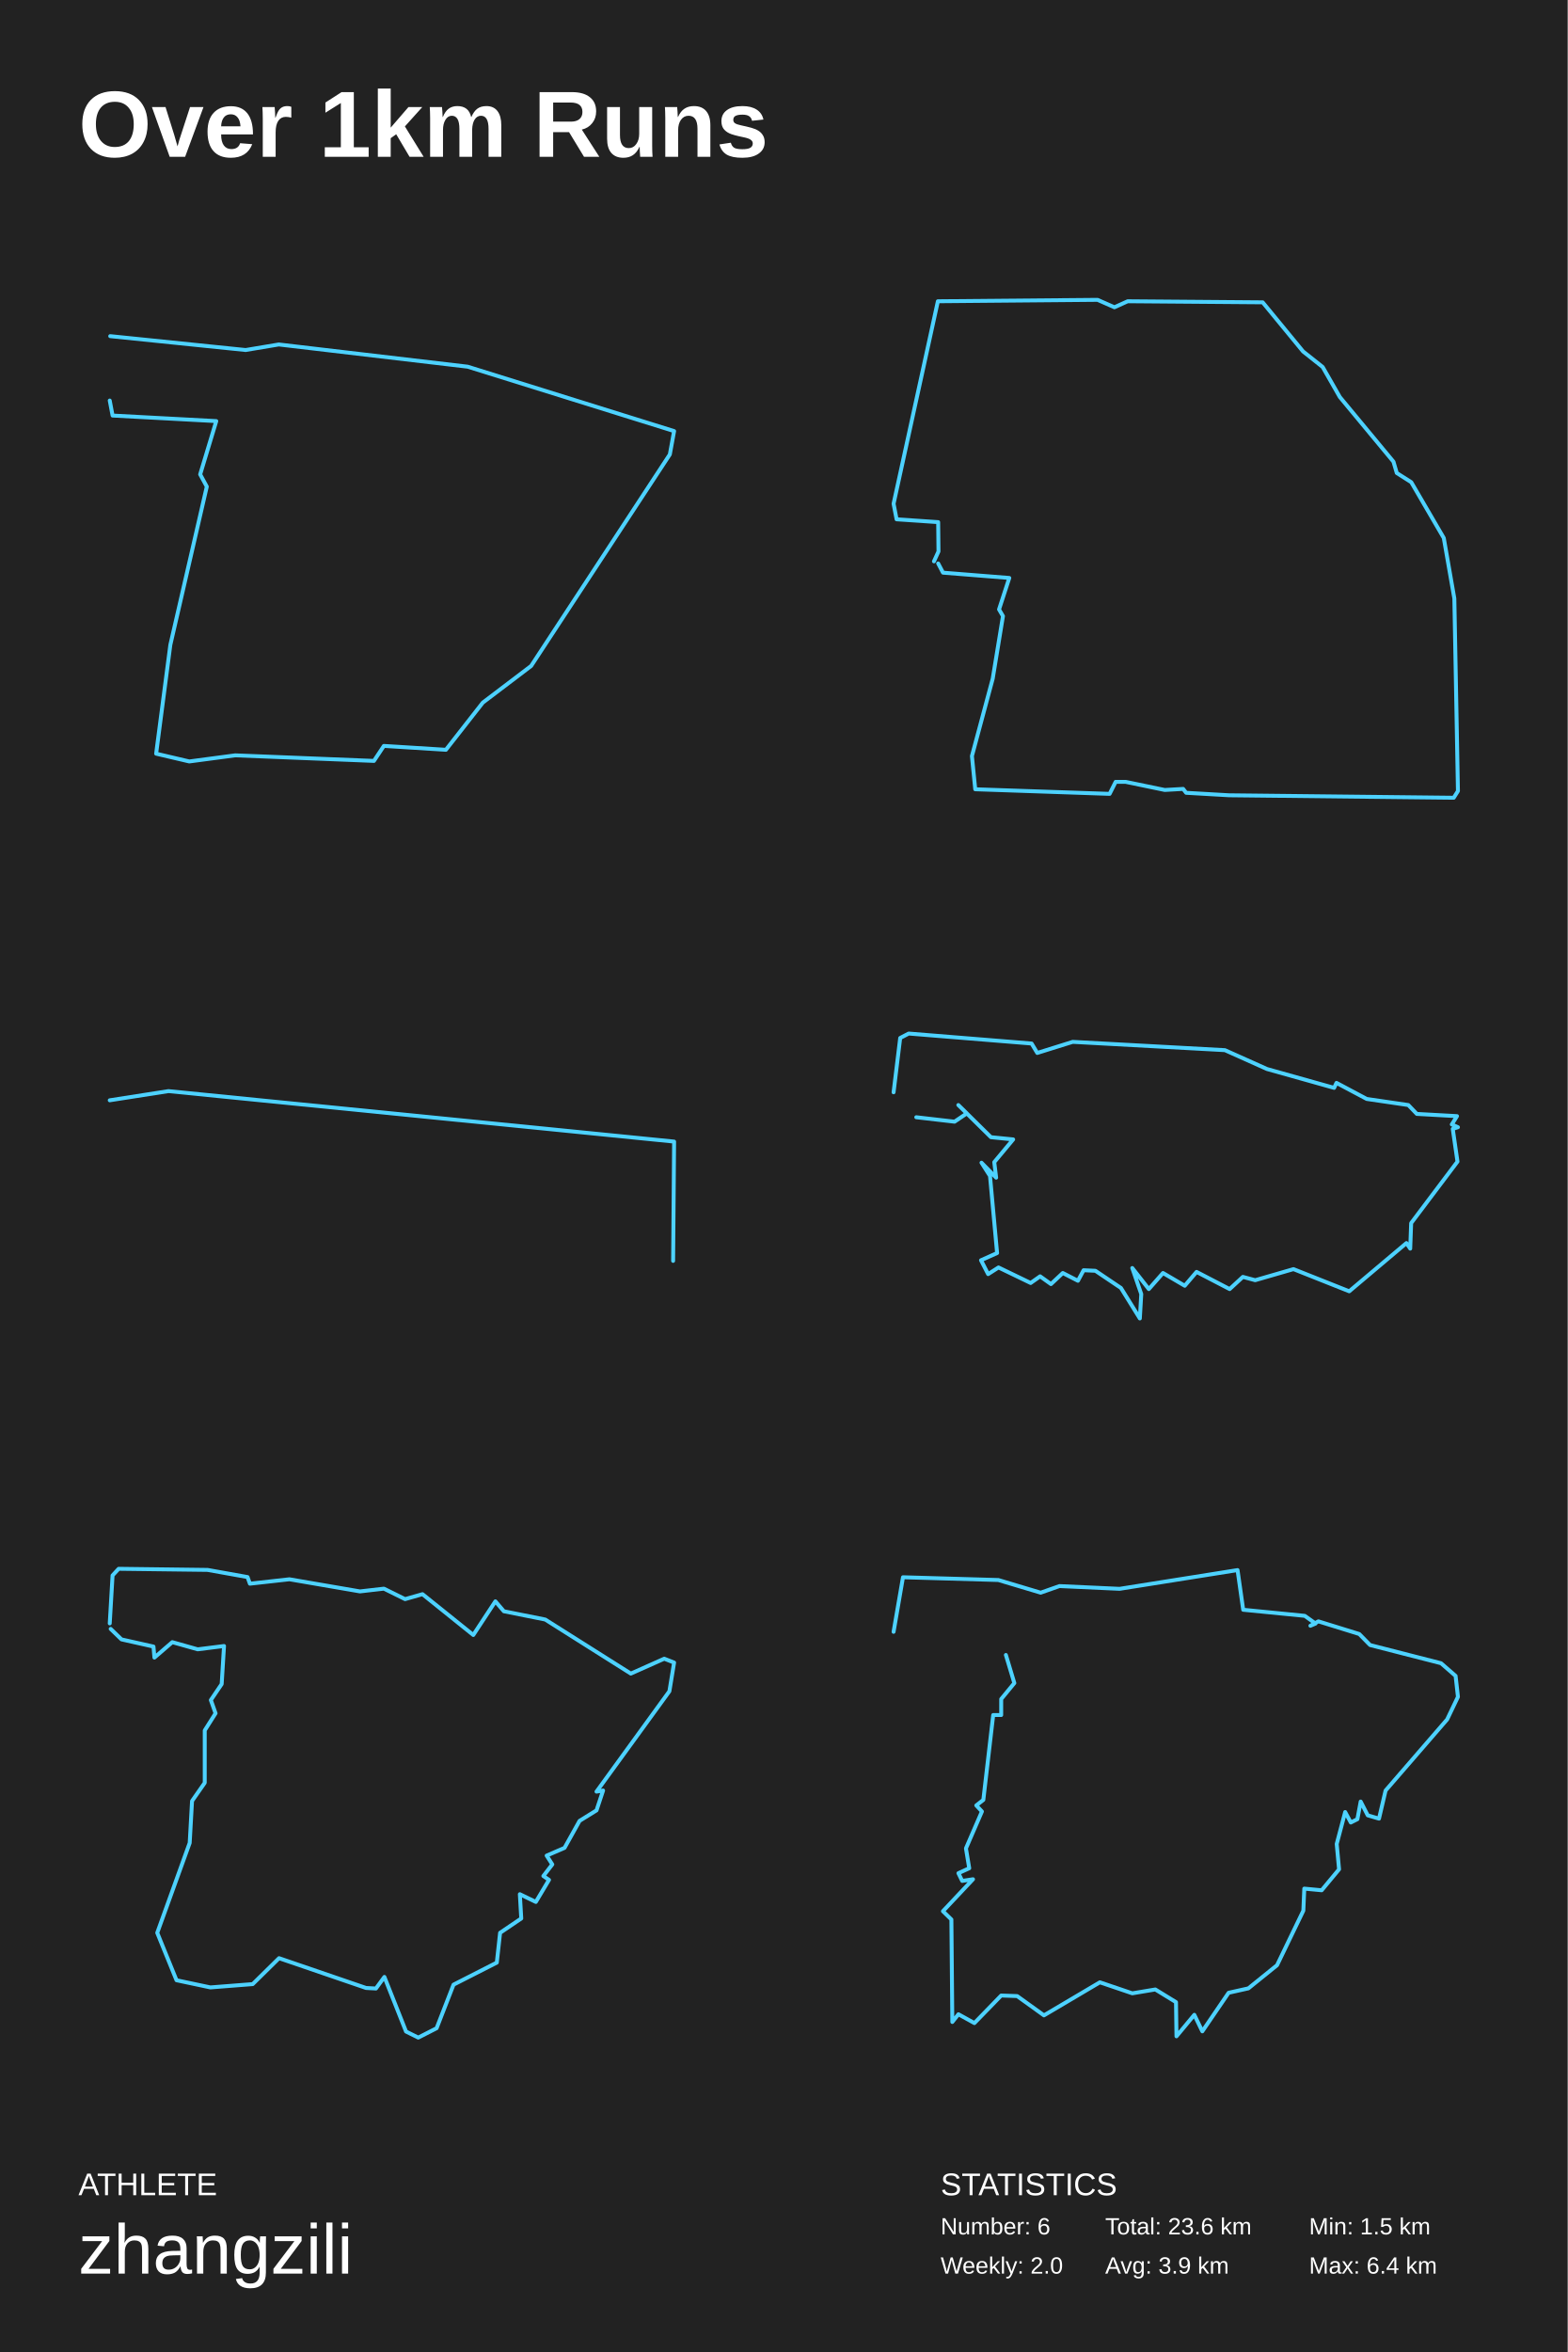
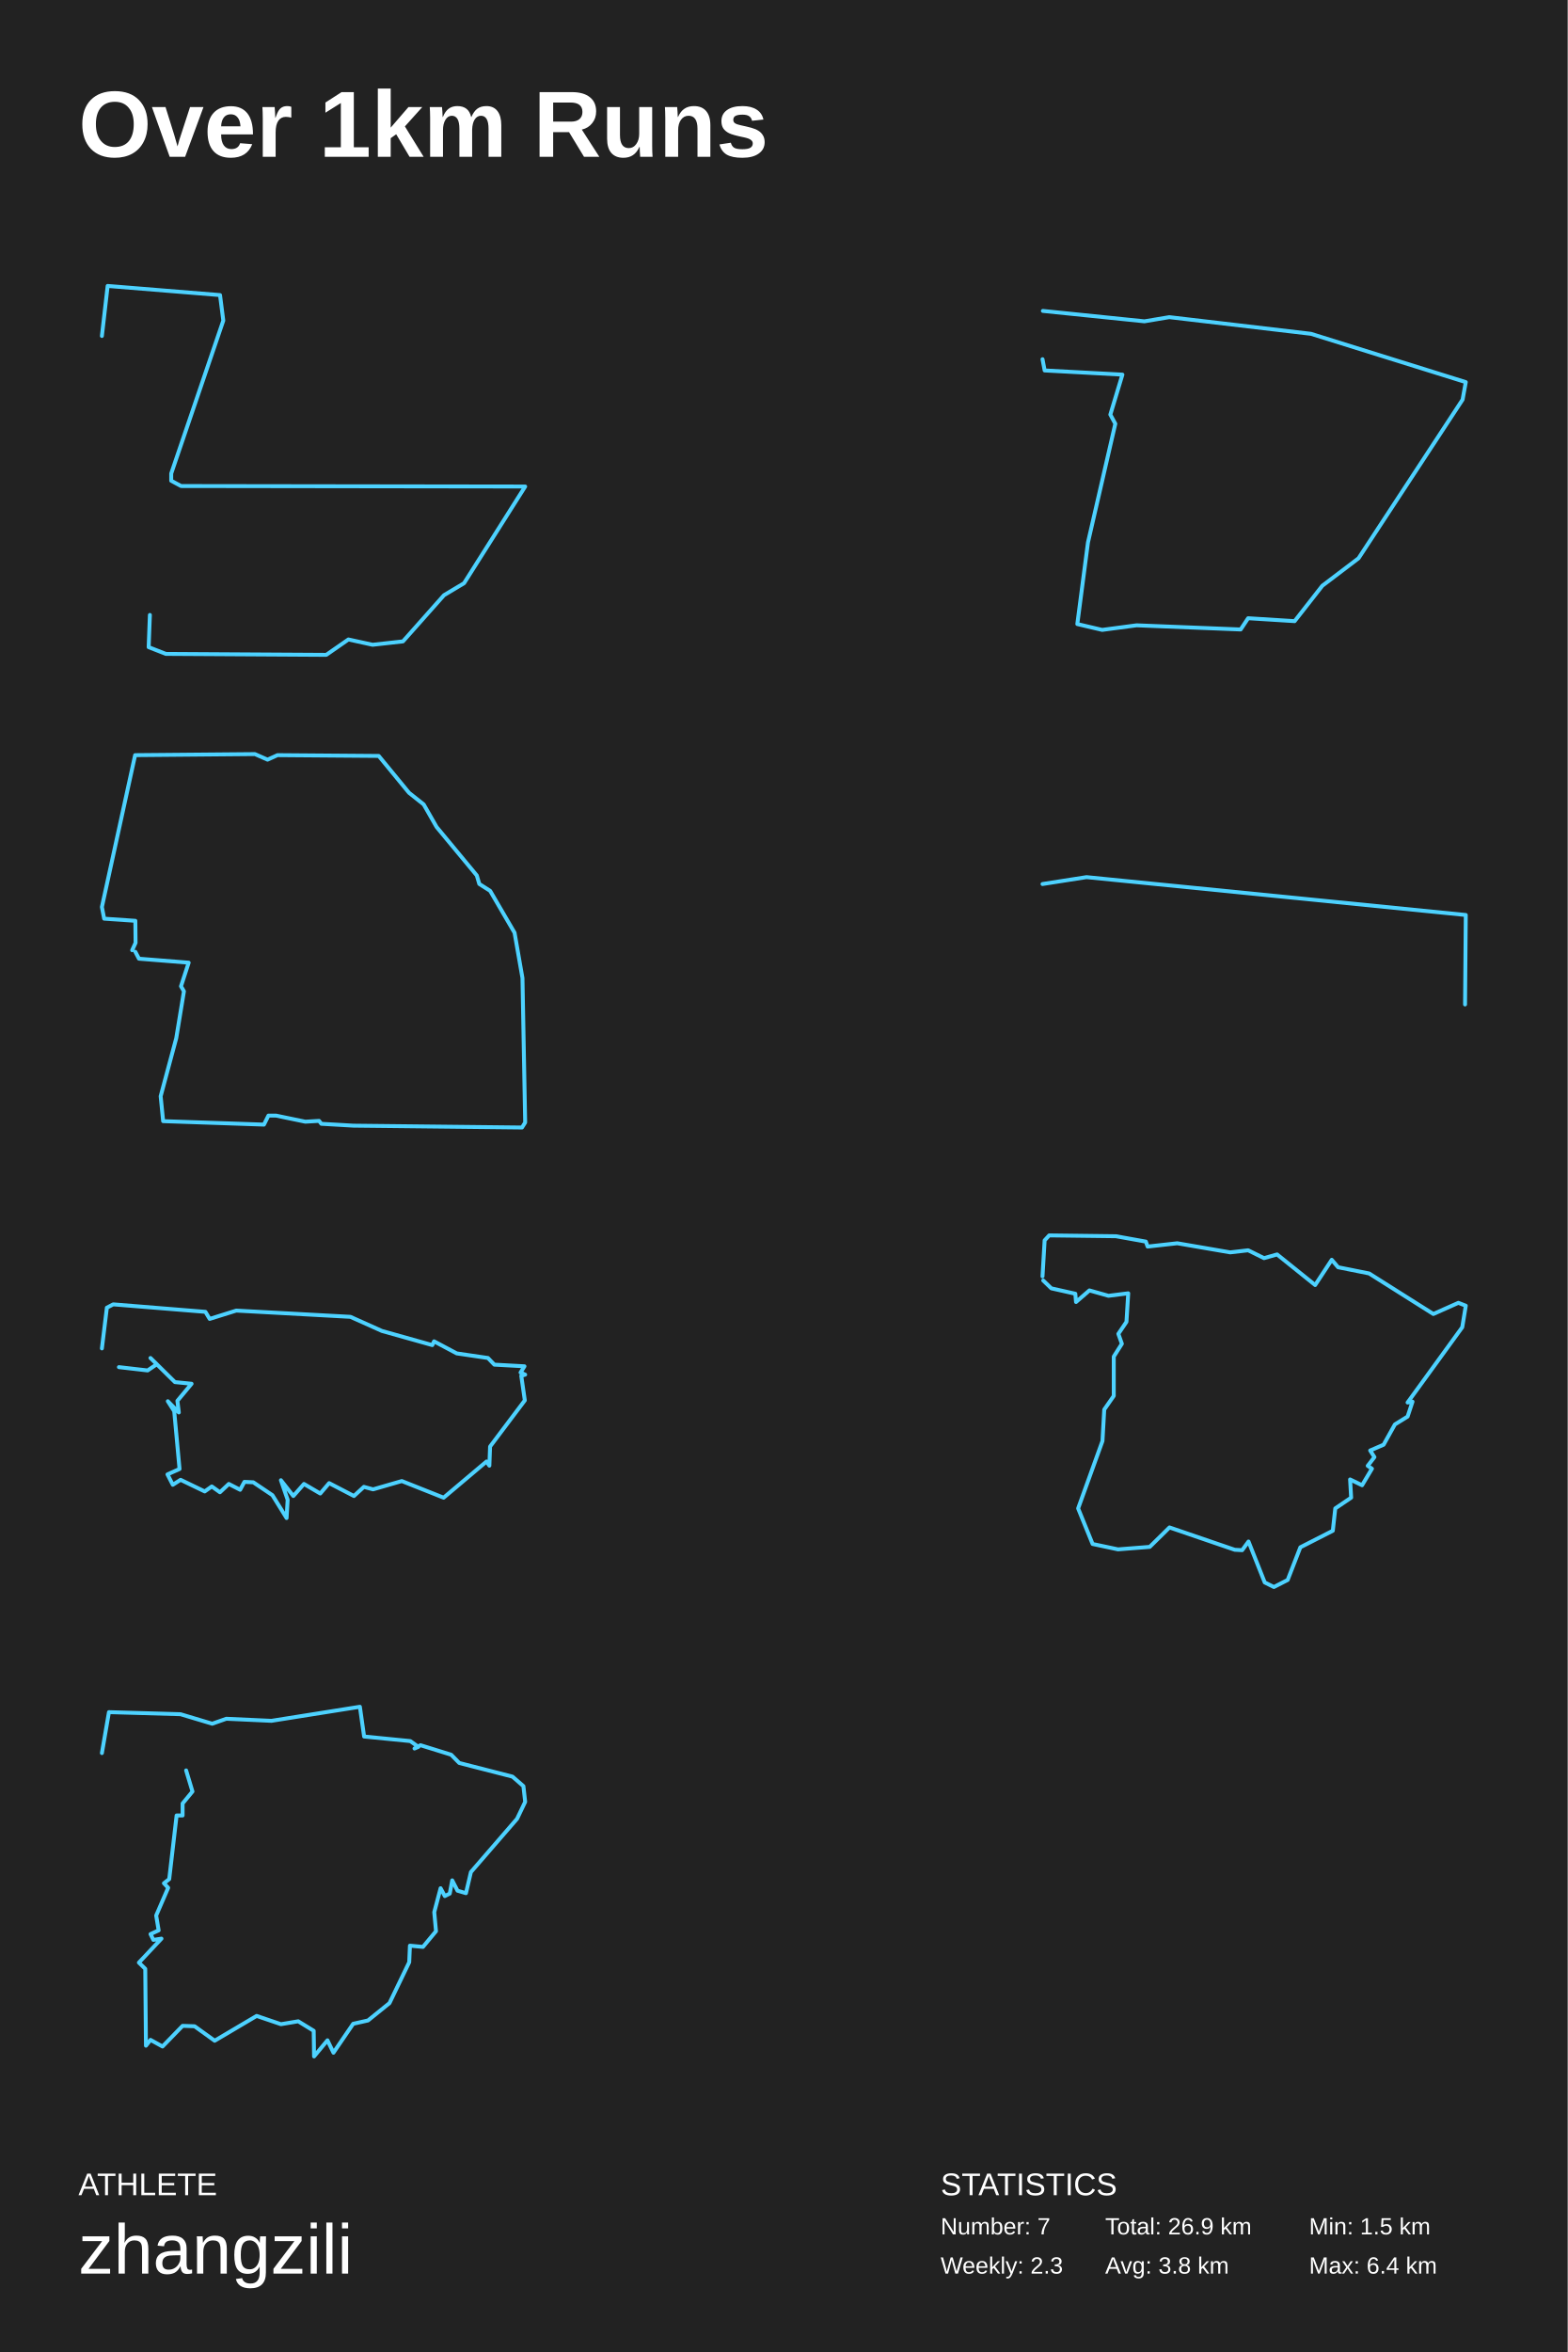
<svg xmlns="http://www.w3.org/2000/svg" baseProfile="full" height="300mm" version="1.1" viewBox="0,0,200,300" width="200mm">
  <defs />
  <rect fill="#222222" height="300" width="200" x="0" y="0" />
  <text fill="#FFFFFF" style="font-size:12px; font-family:Arial; font-weight:bold;" x="10" y="20">Over 1km Runs</text>
  <text fill="#FFFFFF" style="font-size:4px; font-family:Arial" x="10" y="280">ATHLETE</text>
  <text fill="#FFFFFF" style="font-size:9px; font-family:Arial" x="10" y="290">zhangzili</text>
  <text fill="#FFFFFF" style="font-size:4px; font-family:Arial" x="120" y="280">STATISTICS</text>
-   <text fill="#FFFFFF" style="font-size:3px; font-family:Arial" x="120" y="285">Number: 6</text>
-   <text fill="#FFFFFF" style="font-size:3px; font-family:Arial" x="120" y="290">Weekly: 2.0</text>
-   <text fill="#FFFFFF" style="font-size:3px; font-family:Arial" x="141" y="285">Total: 23.6 km</text>
-   <text fill="#FFFFFF" style="font-size:3px; font-family:Arial" x="141" y="290">Avg: 3.9 km</text>
+   <text fill="#FFFFFF" style="font-size:3px; font-family:Arial" x="120" y="285">Number: 7</text>
+   <text fill="#FFFFFF" style="font-size:3px; font-family:Arial" x="120" y="290">Weekly: 2.3</text>
+   <text fill="#FFFFFF" style="font-size:3px; font-family:Arial" x="141" y="285">Total: 26.9 km</text>
+   <text fill="#FFFFFF" style="font-size:3px; font-family:Arial" x="141" y="290">Avg: 3.8 km</text>
  <text fill="#FFFFFF" style="font-size:3px; font-family:Arial" x="167" y="285">Min: 1.5 km</text>
  <text fill="#FFFFFF" style="font-size:3px; font-family:Arial" x="167" y="290">Max: 6.4 km</text>
-   <polyline fill="none" points="14.06,42.876 31.336,44.646 35.564,43.938 59.664,46.771 86.0,54.986 85.456,57.961 67.758,84.944 61.597,89.618 56.886,95.637 48.973,95.142 47.705,97.054 30.007,96.345 24.148,97.124 19.919,96.133 21.732,82.252 26.383,62.069 25.537,60.51 27.591,53.712 14.362,53.003 14.0,51.091" stroke="#4dd2ff" stroke-linecap="round" stroke-linejoin="round" stroke-width="0.5" />
-   <polyline fill="none" points="119.151,71.601 119.728,70.339 119.689,66.598 114.384,66.238 114.0,64.254 119.651,38.426 140.025,38.246 142.177,39.193 143.869,38.426 161.09,38.562 166.241,44.827 168.74,46.811 170.931,50.642 177.774,58.891 178.196,60.333 180.042,61.505 184.193,68.626 185.539,76.334 186.0,100.898 185.462,101.754 156.785,101.438 151.326,101.123 150.942,100.627 148.597,100.762 143.6,99.726 142.331,99.726 141.562,101.258 124.418,100.672 123.995,96.436 126.647,86.565 127.954,78.587 127.454,77.731 128.761,73.72 120.304,73.044 119.689,71.872" stroke="#4dd2ff" stroke-linecap="round" stroke-linejoin="round" stroke-width="0.5" />
-   <polyline fill="none" points="14.0,140.343 21.487,139.173 86.0,145.611 85.875,160.827" stroke="#4dd2ff" stroke-linecap="round" stroke-linejoin="round" stroke-width="0.5" />
-   <polyline fill="none" points="114.0,139.324 114.844,132.395 115.93,131.829 131.608,133.102 132.332,134.304 136.854,132.89 156.271,133.95 161.638,136.354 170.201,138.758 170.503,138.122 174.362,140.172 179.668,140.95 180.754,142.081 185.879,142.364 185.216,143.425 186.0,143.778 185.337,143.99 185.94,148.162 180.03,156.01 179.91,159.262 179.427,158.555 172.131,164.706 165.015,161.878 160.131,163.292 158.563,162.868 156.874,164.424 152.653,162.232 151.146,163.999 148.372,162.373 146.563,164.424 144.452,161.737 145.598,165.06 145.417,168.171 143.005,164.282 139.749,162.09 138.241,162.02 137.518,163.363 135.588,162.373 134.08,163.787 132.693,162.797 131.487,163.646 127.387,161.666 126.06,162.515 125.156,160.747 127.206,159.828 126.302,150 125.216,148.303 127.085,150.212 126.844,148.233 129.256,145.334 126.422,145.051 122.261,140.95 123.347,142.011 121.779,143.071 116.894,142.506" stroke="#4dd2ff" stroke-linecap="round" stroke-linejoin="round" stroke-width="0.5" />
-   <polyline fill="none" points="14.0,207.067 14.36,200.946 15.14,200.102 26.48,200.243 31.58,201.157 31.88,202.001 36.92,201.439 45.92,202.986 48.98,202.635 51.68,203.971 53.9,203.338 60.38,208.544 63.2,204.253 64.28,205.519 69.56,206.574 80.48,213.469 84.74,211.569 86.0,212.062 85.4,215.72 76.1,228.523 76.94,228.383 76.1,230.915 73.94,232.252 72.02,235.699 69.74,236.684 70.46,237.809 69.32,239.287 70.04,239.779 68.36,242.593 66.32,241.608 66.5,244.703 63.8,246.532 63.38,250.331 57.86,253.145 55.7,258.702 53.36,259.898 51.8,259.124 49.04,252.16 47.96,253.637 46.7,253.567 35.6,249.768 32.24,253.075 26.84,253.497 22.52,252.582 20.06,246.532 24.2,235.066 24.5,229.719 26.12,227.398 26.12,220.715 27.5,218.534 26.9,216.845 28.28,214.805 28.58,209.951 25.22,210.373 21.98,209.459 19.7,211.428 19.58,210.021 15.5,209.107 14.12,207.77" stroke="#4dd2ff" stroke-linecap="round" stroke-linejoin="round" stroke-width="0.5" />
-   <polyline fill="none" points="114.0,208.14 115.199,201.181 127.369,201.533 132.764,203.149 135.162,202.306 142.836,202.657 157.883,200.267 158.603,205.328 166.456,206.102 167.835,207.086 167.176,207.367 168.195,206.805 173.41,208.421 174.789,209.827 183.842,212.147 185.7,213.763 186.0,216.435 184.621,219.316 176.768,228.384 175.928,231.969 174.49,231.547 173.59,229.79 173.171,232.039 172.331,232.461 171.612,231.125 170.533,235.202 170.833,238.435 168.614,241.106 166.396,240.896 166.276,243.707 162.919,250.666 159.262,253.618 156.744,254.18 153.387,259.1 152.368,256.992 150.09,259.733 150.03,255.375 147.392,253.758 144.455,254.25 140.318,252.845 133.184,257.062 129.767,254.602 127.729,254.531 124.311,258.046 122.273,256.921 121.494,257.905 121.374,244.832 120.295,243.777 124.132,239.701 122.753,239.912 122.273,238.927 123.652,238.295 123.232,235.764 125.271,231.055 124.551,230.282 125.45,229.579 126.709,218.754 127.729,218.754 127.729,216.716 129.407,214.677 128.328,211.092" stroke="#4dd2ff" stroke-linecap="round" stroke-linejoin="round" stroke-width="0.5" />
+   <polyline fill="none" points="13.0,42.853 13.733,36.472 28.07,37.638 28.488,40.889 21.843,60.399 21.843,61.32 23.099,61.994 67.0,62.056 59.203,74.387 56.64,75.921 51.407,81.81 47.535,82.24 44.448,81.565 41.622,83.528 21.163,83.405 18.965,82.546 19.122,78.436" stroke="#4dd2ff" stroke-linecap="round" stroke-linejoin="round" stroke-width="0.5" />
+   <polyline fill="none" points="133.045,39.657 146.002,40.985 149.173,40.453 167.248,42.578 187.0,48.74 186.592,50.971 173.319,71.208 168.698,74.713 165.164,79.228 159.23,78.856 158.279,80.29 145.005,79.759 140.611,80.343 137.44,79.6 138.799,69.189 142.287,54.051 141.653,52.883 143.193,47.784 133.272,47.252 133.0,45.818" stroke="#4dd2ff" stroke-linecap="round" stroke-linejoin="round" stroke-width="0.5" />
+   <polyline fill="none" points="16.863,121.201 17.296,120.254 17.267,117.449 13.288,117.178 13.0,115.691 17.238,96.32 32.518,96.185 34.133,96.895 35.401,96.32 48.318,96.421 52.181,101.12 54.055,102.608 55.698,105.481 60.83,111.668 61.147,112.75 62.531,113.629 65.645,118.97 66.654,124.75 67.0,143.173 66.596,143.815 45.089,143.579 40.995,143.342 40.706,142.97 38.948,143.072 35.2,142.294 34.248,142.294 33.672,143.444 20.813,143.004 20.496,139.827 22.485,132.424 23.466,126.441 23.091,125.798 24.071,122.79 17.728,122.283 17.267,121.404" stroke="#4dd2ff" stroke-linecap="round" stroke-linejoin="round" stroke-width="0.5" />
+   <polyline fill="none" points="133.0,112.758 138.615,111.88 187.0,116.708 186.906,128.12" stroke="#4dd2ff" stroke-linecap="round" stroke-linejoin="round" stroke-width="0.5" />
+   <polyline fill="none" points="13.0,171.993 13.633,166.796 14.447,166.372 26.206,167.326 26.749,168.228 30.141,167.167 44.704,167.963 48.729,169.766 55.151,171.569 55.377,171.091 58.271,172.629 62.251,173.213 63.065,174.061 66.91,174.273 66.412,175.069 67.0,175.334 66.503,175.493 66.955,178.621 62.523,184.508 62.432,186.947 62.07,186.416 56.598,191.03 51.261,188.909 47.598,189.969 46.422,189.651 45.156,190.818 41.99,189.174 40.859,190.5 38.779,189.28 37.422,190.818 35.839,188.803 36.698,191.295 36.563,193.628 34.754,190.712 32.312,189.068 31.181,189.015 30.638,190.022 29.191,189.28 28.06,190.34 27.02,189.598 26.116,190.234 23.04,188.75 22.045,189.386 21.367,188.06 22.905,187.371 22.226,180 21.412,178.728 22.814,180.159 22.633,178.674 24.442,176.5 22.317,176.288 19.196,173.213 20.01,174.008 18.834,174.803 15.171,174.379" stroke="#4dd2ff" stroke-linecap="round" stroke-linejoin="round" stroke-width="0.5" />
+   <polyline fill="none" points="133.0,162.8 133.27,158.21 133.855,157.576 142.36,157.682 146.185,158.368 146.41,159.001 150.19,158.579 156.94,159.74 159.235,159.476 161.26,160.478 162.925,160.004 167.785,163.908 169.9,160.689 170.71,161.639 174.67,162.431 182.86,167.601 186.055,166.177 187.0,166.546 186.55,169.29 179.575,178.893 180.205,178.787 179.575,180.686 177.955,181.689 176.515,184.274 174.805,185.013 175.345,185.857 174.49,186.965 175.03,187.334 173.77,189.445 172.24,188.706 172.375,191.028 170.35,192.399 170.035,195.248 165.895,197.359 164.275,201.527 162.52,202.424 161.35,201.843 159.28,196.62 158.47,197.728 157.525,197.675 149.2,194.826 146.68,197.306 142.63,197.623 139.39,196.937 137.545,192.399 140.65,183.799 140.875,179.789 142.09,178.048 142.09,173.036 143.125,171.4 142.675,170.134 143.71,168.604 143.935,164.963 141.415,165.28 138.985,164.594 137.275,166.071 137.185,165.016 134.125,164.33 133.09,163.328" stroke="#4dd2ff" stroke-linecap="round" stroke-linejoin="round" stroke-width="0.5" />
+   <polyline fill="none" points="13.0,223.605 13.899,218.386 23.027,218.649 27.073,219.862 28.872,219.229 34.627,219.493 45.913,217.7 46.452,221.496 52.342,222.076 53.376,222.814 52.882,223.025 53.646,222.603 57.558,223.816 58.592,224.87 65.381,226.61 66.775,227.823 67.0,229.826 65.966,231.987 60.076,238.788 59.446,241.477 58.367,241.16 57.693,239.842 57.378,241.529 56.749,241.846 56.209,240.844 55.4,243.902 55.624,246.327 53.961,248.33 52.297,248.172 52.207,250.28 49.689,255.499 46.947,257.713 45.058,258.135 42.54,261.825 41.776,260.244 40.067,262.3 40.022,259.031 38.044,257.819 35.841,258.188 32.739,257.133 27.388,260.296 24.825,258.451 23.296,258.399 20.734,261.034 19.205,260.191 18.62,260.929 18.53,251.124 17.721,250.333 20.599,247.275 19.565,247.434 19.205,246.696 20.239,246.221 19.924,244.323 21.453,240.791 20.913,240.211 21.588,239.684 22.532,231.566 23.296,231.566 23.296,230.037 24.555,228.508 23.746,225.819" stroke="#4dd2ff" stroke-linecap="round" stroke-linejoin="round" stroke-width="0.5" />
</svg>
